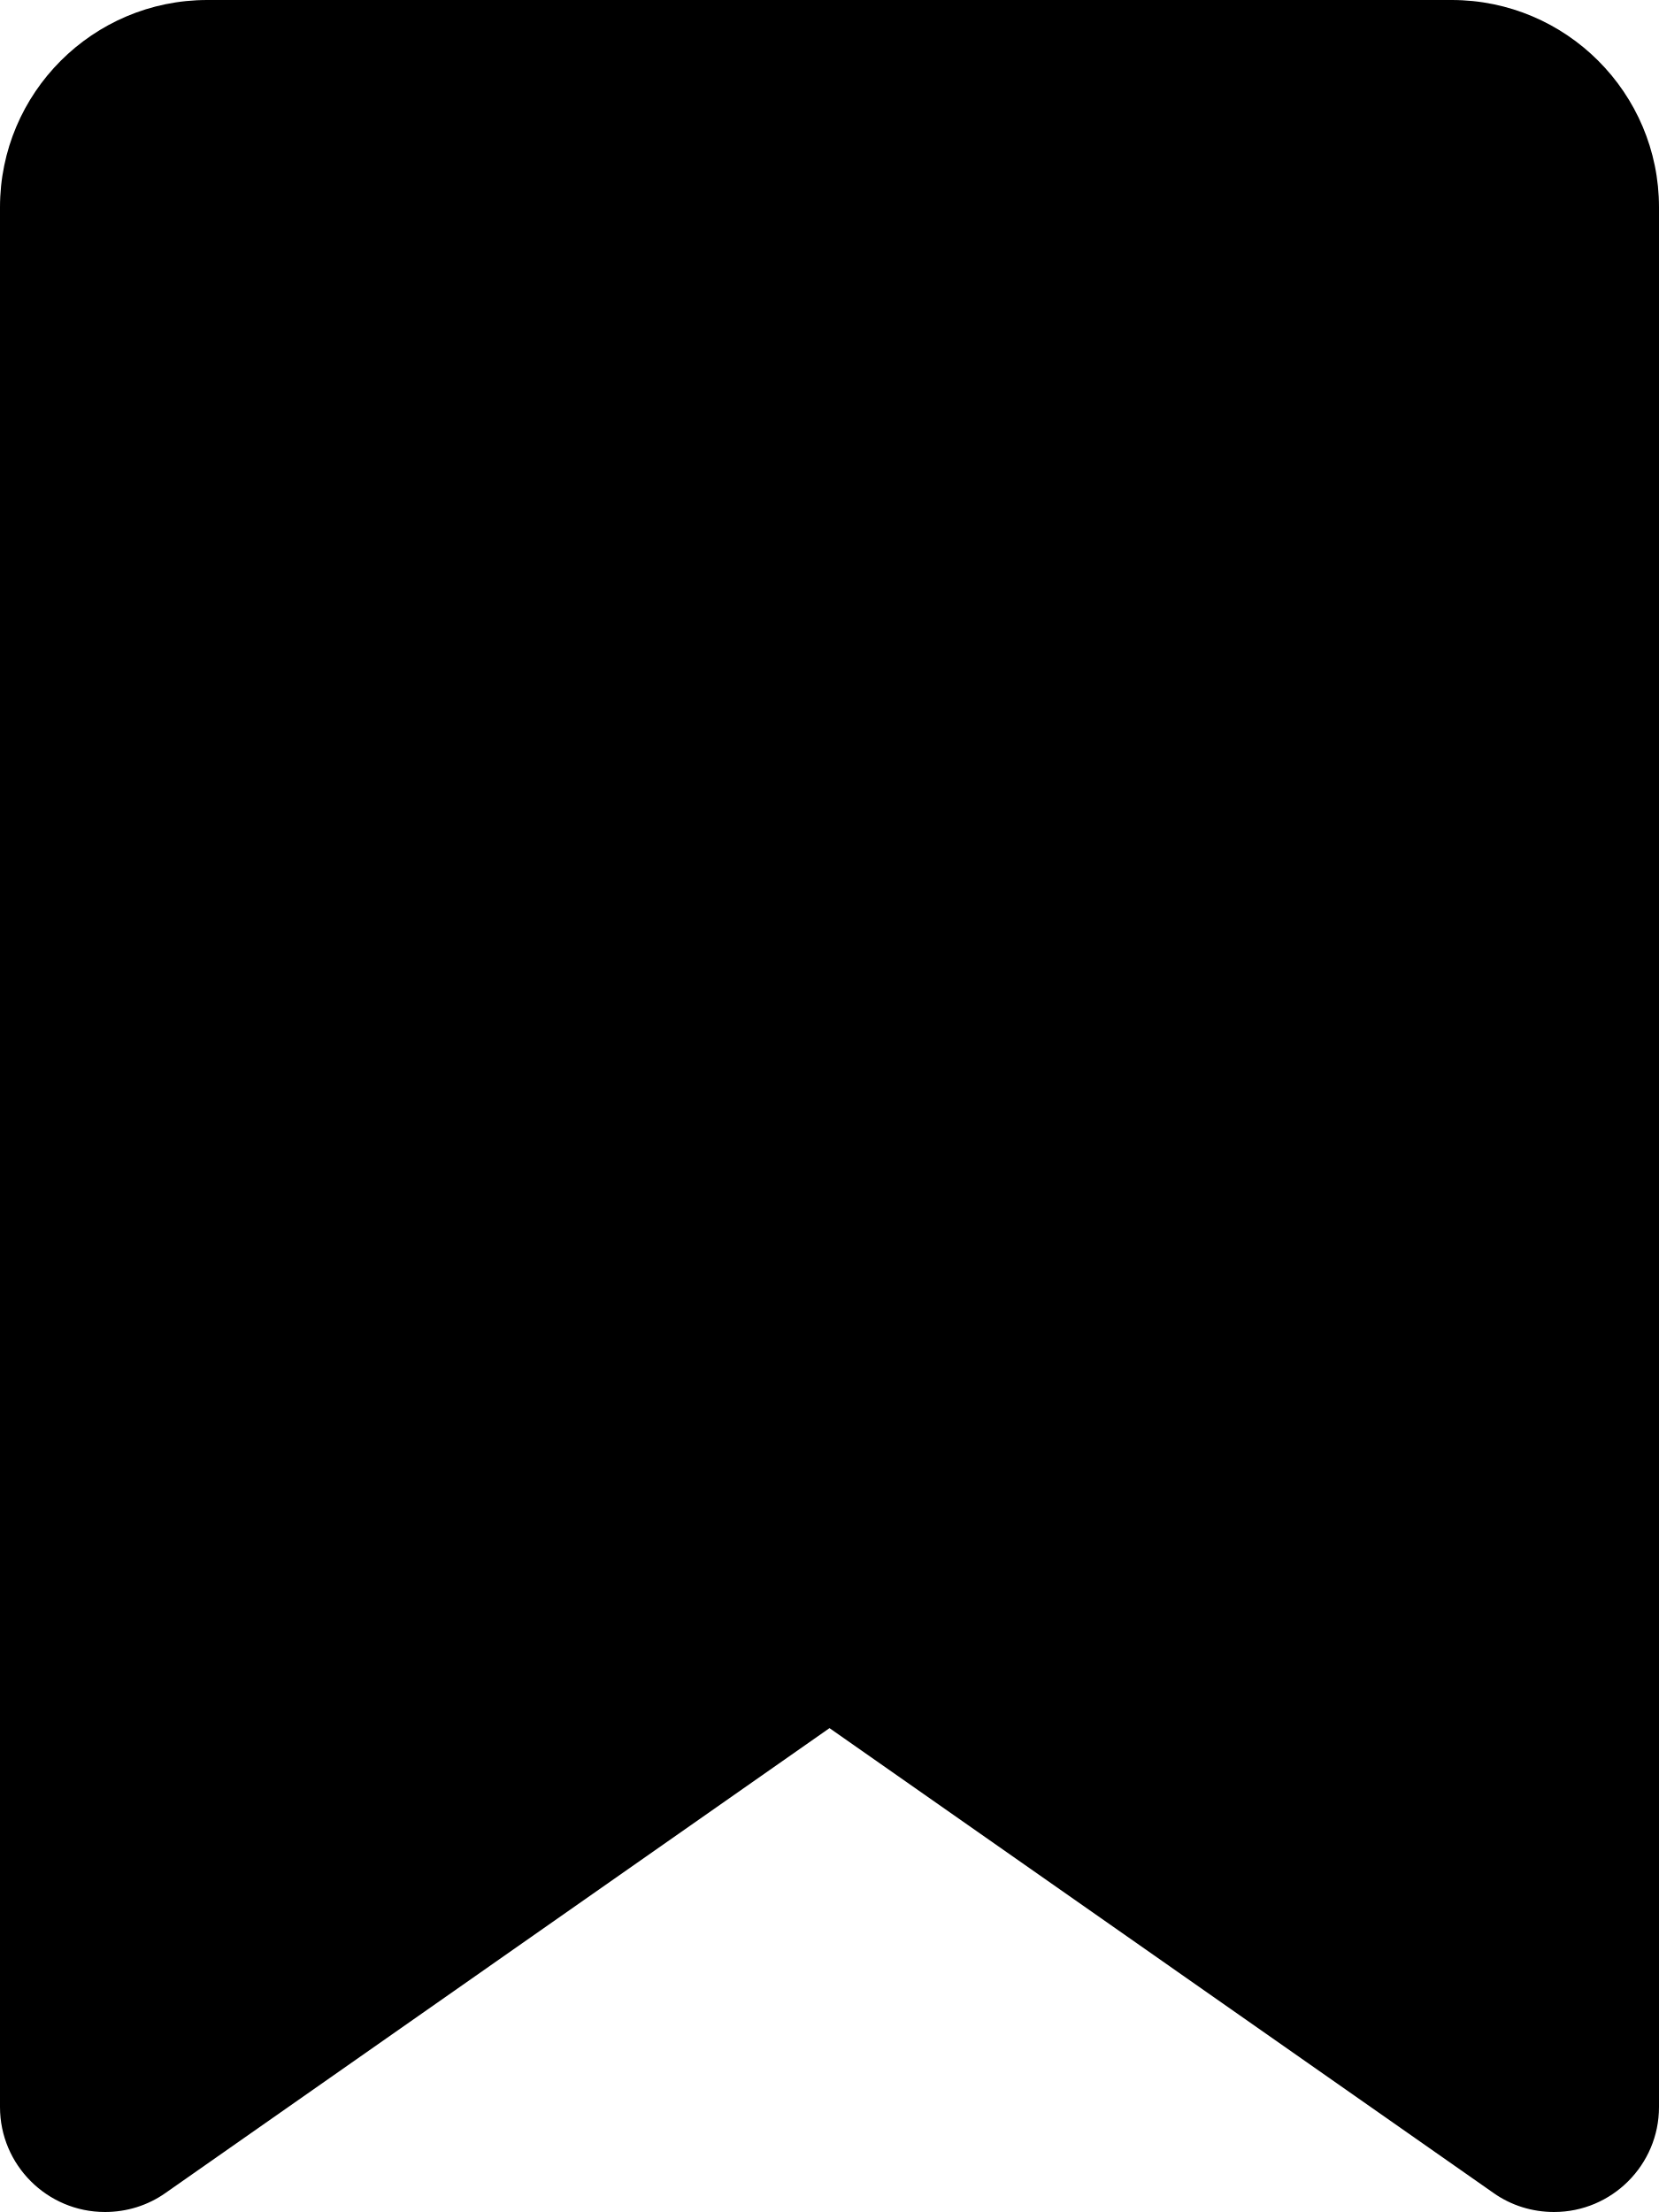
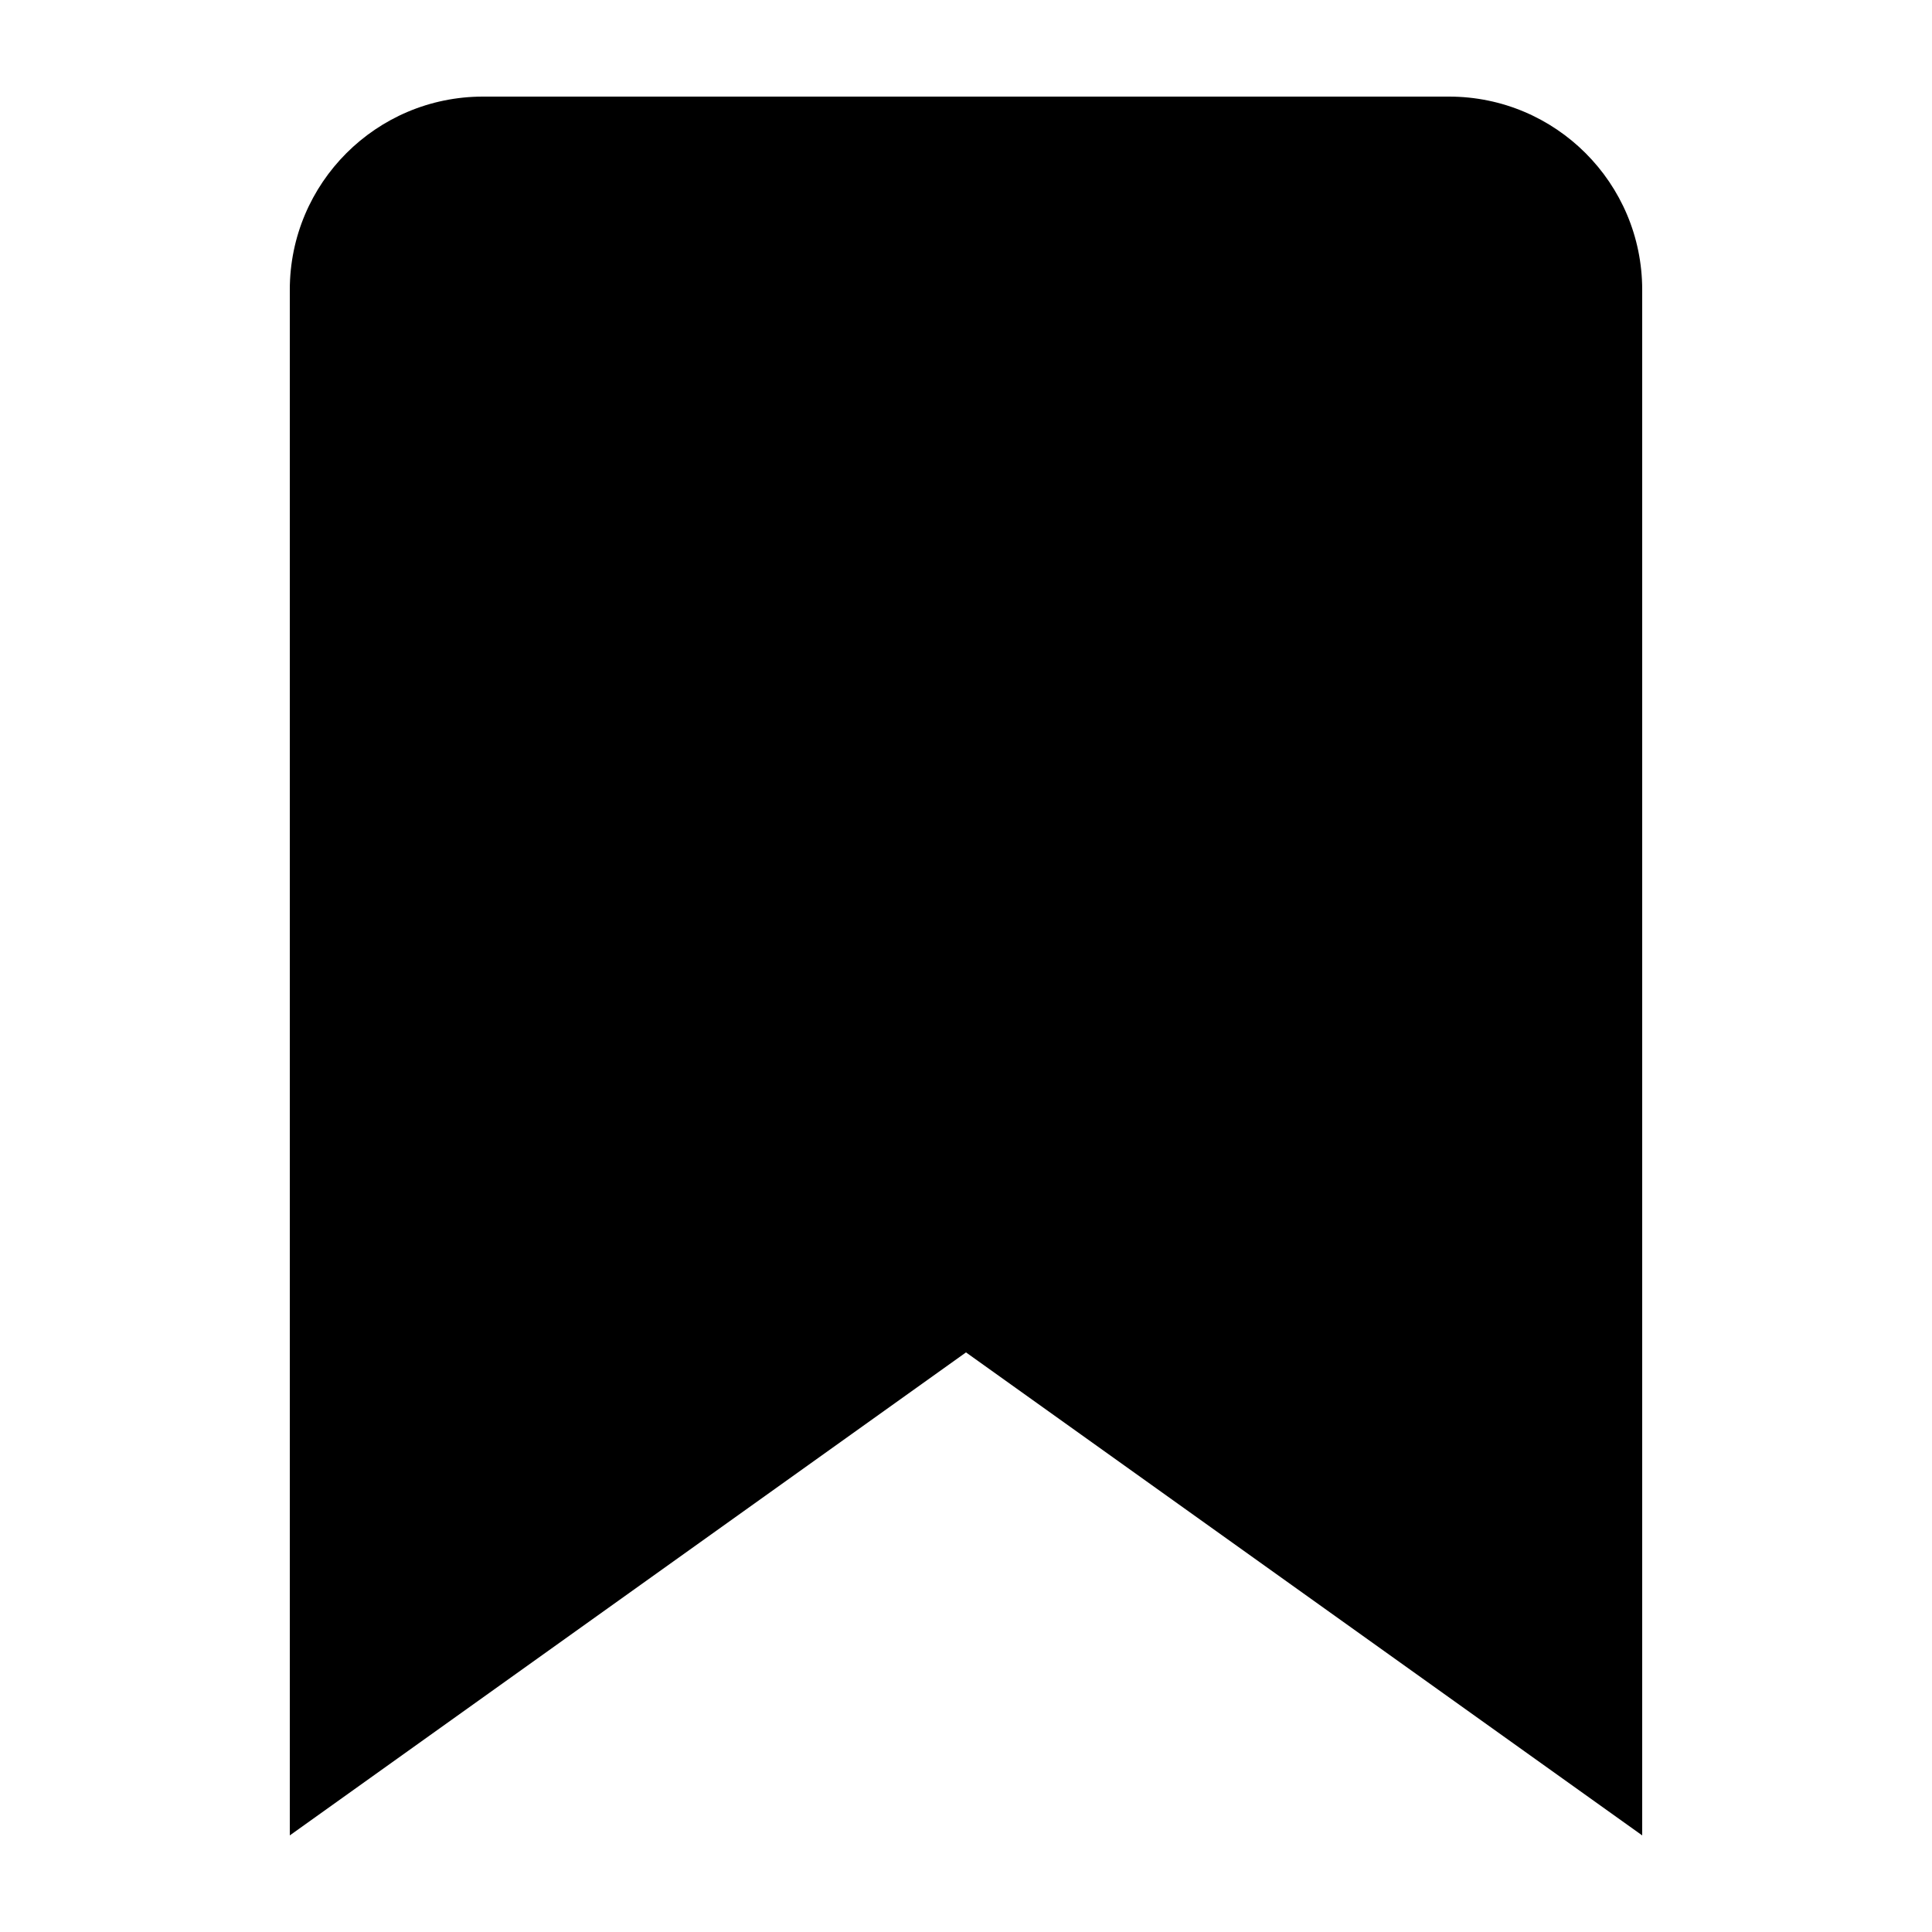
- <svg xmlns="http://www.w3.org/2000/svg" viewBox="0 0 384 512">
-   <path d="M0 48V487.7C0 501.1 10.9 512 24.3 512c5 0 9.9-1.5 14-4.4L192 400 345.7 507.6c4.1 2.9 9 4.4 14 4.4c13.4 0 24.3-10.9 24.3-24.3V48c0-26.5-21.5-48-48-48H48C21.5 0 0 21.5 0 48z" />
+ <svg xmlns="http://www.w3.org/2000/svg" viewBox="0 0 20 20">
+   <path d="M15 1H5a2 2 0 0 0-2 2v16l7-5 7 5V3a2 2 0 0 0-2-2z" />
</svg>
